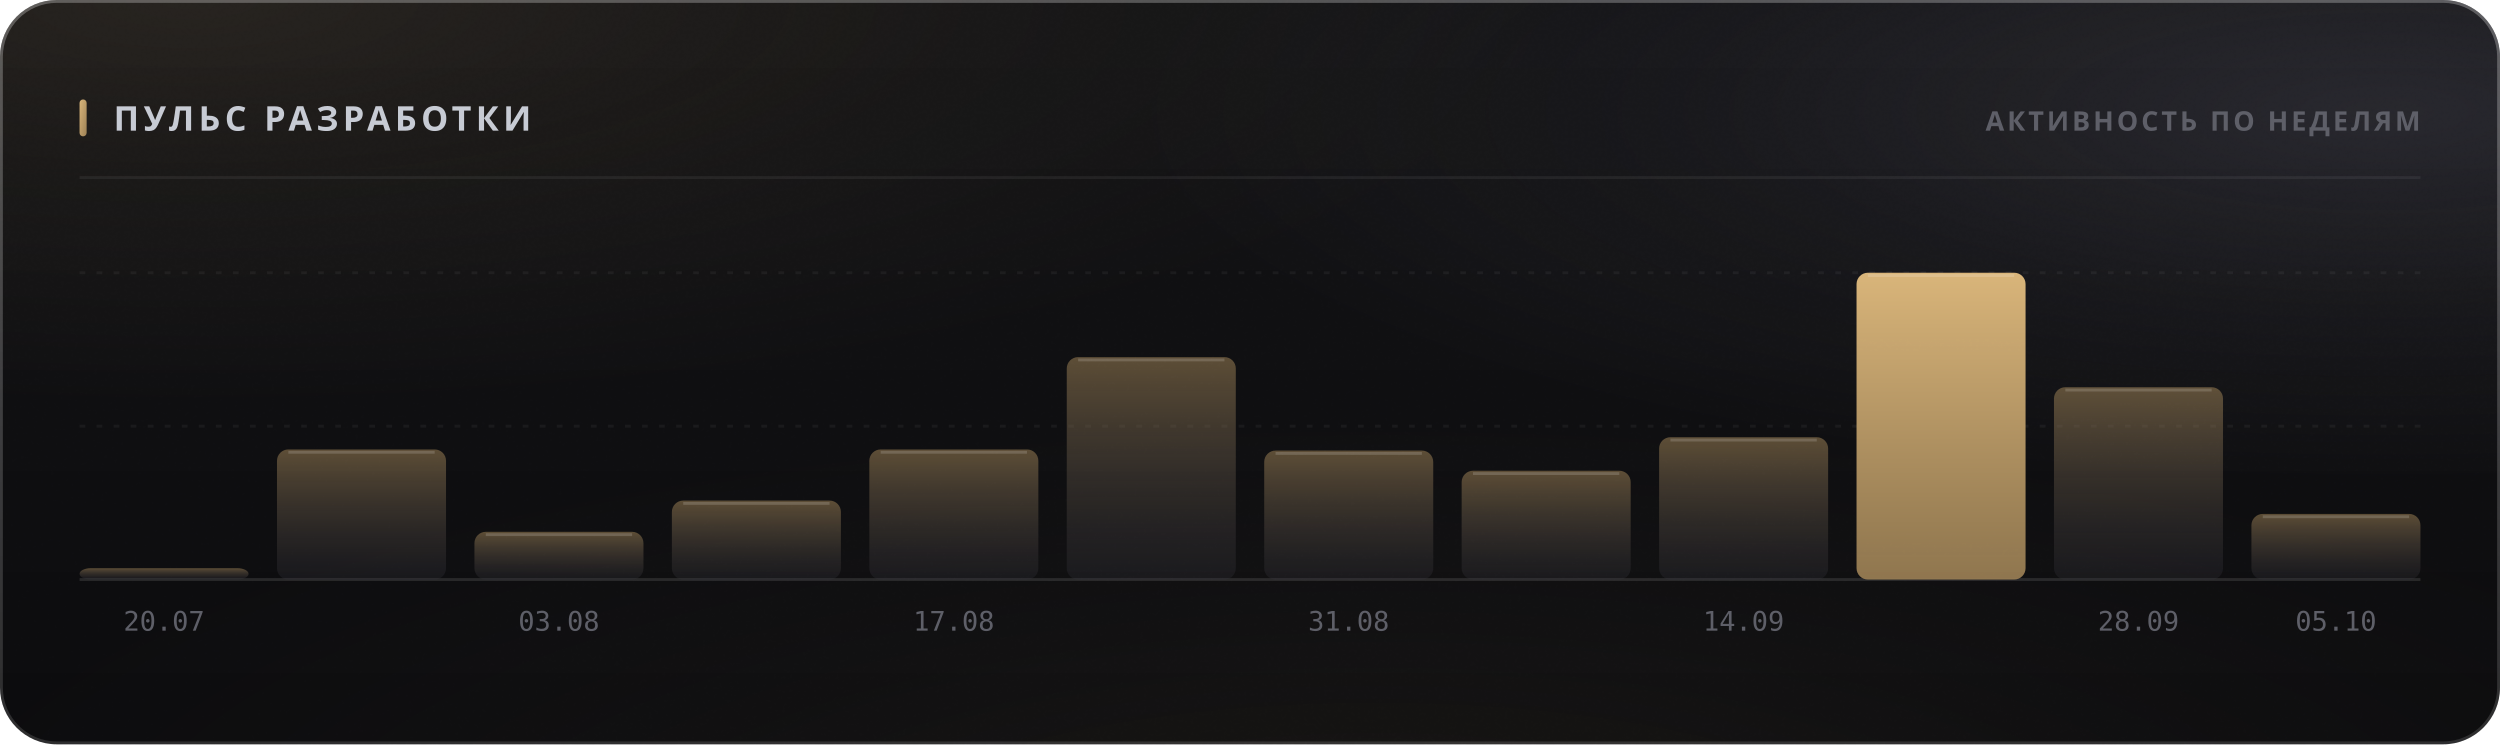
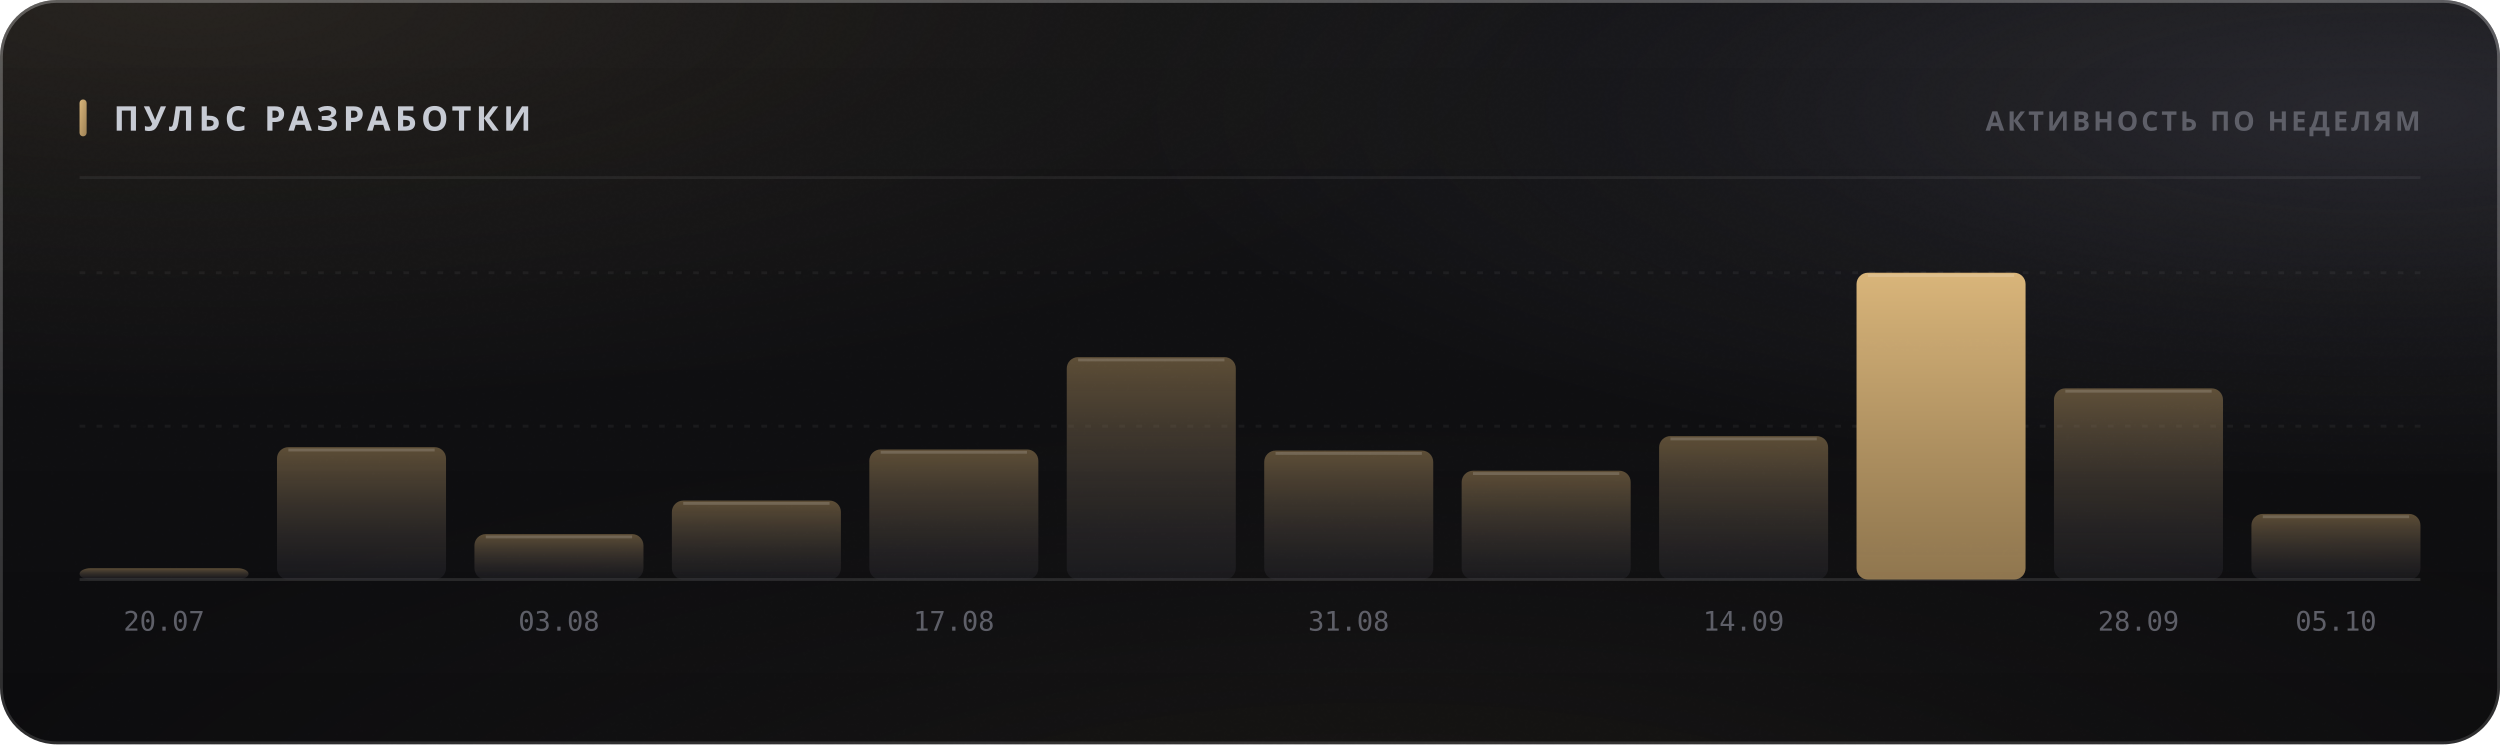
<svg xmlns="http://www.w3.org/2000/svg" width="880" height="262" viewBox="0 0 880 262" role="img">
  <style>
  text { font-family: -apple-system, BlinkMacSystemFont, 'Segoe UI', 'Noto Sans', Helvetica, Arial, sans-serif; }
  .mono { font-family: ui-monospace, 'SF Mono', 'Cascadia Mono', 'DejaVu Sans Mono', Menlo, Consolas, monospace; font-variant-numeric: tabular-nums; }
  .caps { letter-spacing: .1em; text-transform: uppercase; }

  @keyframes sheen  { from { transform: translateX(-120%); } to { transform: translateX(260%); } }
  @keyframes rise   { from { opacity: 0; transform: translateY(6px); } to { opacity: 1; transform: none; } }
  @keyframes slide  { from { opacity: 0; transform: translateX(-8px); } to { opacity: 1; transform: none; } }
  @keyframes grow   { from { transform: scaleY(0); } to { transform: scaleY(1); } }
  @keyframes widen  { from { transform: scaleX(0); } to { transform: scaleX(1); } }
  @keyframes draw   { from { stroke-dashoffset: 200; } to { stroke-dashoffset: 0; } }

  .sheen { animation: sheen 5.5s cubic-bezier(.45,0,.2,1) infinite; }
  .rise  { animation: rise .5s cubic-bezier(.16,1,.3,1) both; }
  .slide { animation: slide .42s cubic-bezier(.16,1,.3,1) both; }
  .bar   { transform-box: fill-box; transform-origin: 50% 100%;
           animation: grow .62s cubic-bezier(.16,1,.3,1) both; }
  .fill  { transform-box: fill-box; transform-origin: 0% 50%;
           animation: widen .8s cubic-bezier(.16,1,.3,1) both; }
  /* The hidden start state lives in the keyframes, never in the static rule.
     A renderer that ignores CSS animations then falls back to the FINISHED
     state — a drawn line, visible text — instead of an empty panel. */
  .spark { stroke-dasharray: 200;
           animation: draw 1.1s cubic-bezier(.16,1,.3,1) both; }

  @media (prefers-reduced-motion: reduce) {
    .sheen { animation: none; opacity: 0; }
    .rise, .slide, .bar, .fill, .spark { animation: none; opacity: 1; transform: none;
                                         stroke-dashoffset: 0; }
  }</style>
  <defs>
    <filter id="grain5" x="0" y="0" width="100%" height="100%">
      <feTurbulence type="fractalNoise" baseFrequency="0.85" numOctaves="3" stitchTiles="stitch" />
      <feColorMatrix type="saturate" values="0" />
    </filter>
    <linearGradient id="accent1" x1="0" y1="0" x2="1" y2="1">
      <stop offset="0%" stop-color="#d9b57a" />
      <stop offset="100%" stop-color="#9d8155" />
    </linearGradient>
    <radialGradient id="aurora6" cx="0.08" cy="0" r="0.55">
      <stop offset="0%" stop-color="#d9b47a" stop-opacity="0.1" />
      <stop offset="55%" stop-color="#d9b47a" stop-opacity="0.035" />
      <stop offset="100%" stop-color="#d9b47a" stop-opacity="0" />
    </radialGradient>
    <radialGradient id="aurora7" cx="0.95" cy="0.15" r="0.5">
      <stop offset="0%" stop-color="#706f83" stop-opacity="0.22" />
      <stop offset="55%" stop-color="#706f83" stop-opacity="0.077" />
      <stop offset="100%" stop-color="#706f83" stop-opacity="0" />
    </radialGradient>
    <radialGradient id="aurora8" cx="0.55" cy="1.15" r="0.6">
      <stop offset="0%" stop-color="#b39b74" stop-opacity="0.07" />
      <stop offset="55%" stop-color="#b39b74" stop-opacity="0.025" />
      <stop offset="100%" stop-color="#b39b74" stop-opacity="0" />
    </radialGradient>
    <linearGradient id="glass2" x1="0" y1="0" x2="0" y2="1">
      <stop offset="0%" stop-color="#ffffff" stop-opacity="0.036" />
      <stop offset="100%" stop-color="#ffffff" stop-opacity="0.007" />
    </linearGradient>
    <linearGradient id="rim3" x1="0" y1="0" x2="0" y2="1">
      <stop offset="0%" stop-color="#ffffff" stop-opacity="0.182" />
      <stop offset="100%" stop-color="#ffffff" stop-opacity="0.025" />
    </linearGradient>
    <linearGradient id="spec4" x1="0" y1="0" x2="1" y2="0">
      <stop offset="0%" stop-color="#ffffff" stop-opacity="0" />
      <stop offset="35%" stop-color="#ffffff" stop-opacity="0.336" />
      <stop offset="70%" stop-color="#ffffff" stop-opacity="0.118" />
      <stop offset="100%" stop-color="#ffffff" stop-opacity="0" />
    </linearGradient>
    <linearGradient id="barfill9" x1="0" y1="0" x2="0" y2="1">
      <stop offset="0%" stop-color="#9d8155" stop-opacity="0.55" />
      <stop offset="100%" stop-color="#3c3c47" stop-opacity="0.22" />
    </linearGradient>
    <linearGradient id="barfill10" x1="0" y1="0" x2="0" y2="1">
      <stop offset="0%" stop-color="#9d8155" stop-opacity="0.55" />
      <stop offset="100%" stop-color="#3c3c47" stop-opacity="0.22" />
    </linearGradient>
    <linearGradient id="barfill11" x1="0" y1="0" x2="0" y2="1">
      <stop offset="0%" stop-color="#9d8155" stop-opacity="0.55" />
      <stop offset="100%" stop-color="#3c3c47" stop-opacity="0.22" />
    </linearGradient>
    <linearGradient id="barfill12" x1="0" y1="0" x2="0" y2="1">
      <stop offset="0%" stop-color="#9d8155" stop-opacity="0.55" />
      <stop offset="100%" stop-color="#3c3c47" stop-opacity="0.22" />
    </linearGradient>
    <linearGradient id="barfill13" x1="0" y1="0" x2="0" y2="1">
      <stop offset="0%" stop-color="#9d8155" stop-opacity="0.55" />
      <stop offset="100%" stop-color="#3c3c47" stop-opacity="0.22" />
    </linearGradient>
    <linearGradient id="barfill14" x1="0" y1="0" x2="0" y2="1">
      <stop offset="0%" stop-color="#9d8155" stop-opacity="0.55" />
      <stop offset="100%" stop-color="#3c3c47" stop-opacity="0.22" />
    </linearGradient>
    <linearGradient id="barfill15" x1="0" y1="0" x2="0" y2="1">
      <stop offset="0%" stop-color="#9d8155" stop-opacity="0.55" />
      <stop offset="100%" stop-color="#3c3c47" stop-opacity="0.22" />
    </linearGradient>
    <linearGradient id="barfill16" x1="0" y1="0" x2="0" y2="1">
      <stop offset="0%" stop-color="#9d8155" stop-opacity="0.55" />
      <stop offset="100%" stop-color="#3c3c47" stop-opacity="0.22" />
    </linearGradient>
    <linearGradient id="barfill17" x1="0" y1="0" x2="0" y2="1">
      <stop offset="0%" stop-color="#9d8155" stop-opacity="0.55" />
      <stop offset="100%" stop-color="#3c3c47" stop-opacity="0.22" />
    </linearGradient>
    <linearGradient id="barfill18" x1="0" y1="0" x2="0" y2="1">
      <stop offset="0%" stop-color="#d9b57a" stop-opacity="1" />
      <stop offset="100%" stop-color="#9d8155" stop-opacity="0.9" />
    </linearGradient>
    <linearGradient id="barfill19" x1="0" y1="0" x2="0" y2="1">
      <stop offset="0%" stop-color="#9d8155" stop-opacity="0.55" />
      <stop offset="100%" stop-color="#3c3c47" stop-opacity="0.22" />
    </linearGradient>
    <linearGradient id="barfill20" x1="0" y1="0" x2="0" y2="1">
      <stop offset="0%" stop-color="#9d8155" stop-opacity="0.55" />
      <stop offset="100%" stop-color="#3c3c47" stop-opacity="0.22" />
    </linearGradient>
  </defs>
  <rect width="880" height="262" rx="20" fill="#0a0a0c" />
  <rect width="880" height="262" rx="20" fill="url(#aurora6)" />
  <rect width="880" height="262" rx="20" fill="url(#aurora7)" />
  <rect width="880" height="262" rx="20" fill="url(#aurora8)" />
  <rect width="880" height="262" rx="20" fill="url(#glass2)" />
  <rect width="880" height="262" rx="20" filter="url(#grain5)" opacity="0.085" style="mix-blend-mode:overlay" />
  <rect x=".5" y=".5" width="879" height="261" rx="19.5" fill="none" stroke="rgba(255,255,255,0.11)" />
  <rect x=".5" y=".5" width="879" height="261" rx="19.5" fill="none" stroke="url(#rim3)" />
  <path d="M20 1 H860" stroke="url(#spec4)" stroke-width="1.2" fill="none" />
  <rect x="28" y="35" width="2.5" height="13" rx="1.25" fill="url(#accent1)" />
  <text x="40" y="46" font-size="12" font-weight="700" fill="#c7cbd4" letter-spacing="0.13em">ПУЛЬС РАЗРАБОТКИ</text>
  <text x="852" y="46" font-size="9.5" font-weight="600" fill="#5e5f68" text-anchor="end" letter-spacing="0.11em">АКТИВНОСТЬ ПО НЕДЕЛЯМ</text>
  <path d="M28 62.5 H852" stroke="rgba(255,255,255,0.06)" stroke-width="1" />
  <path d="M28 150.0 H852" stroke="rgba(255,255,255,0.05)" stroke-width="1" stroke-dasharray="2 4" />
  <path d="M28 96.0 H852" stroke="rgba(255,255,255,0.05)" stroke-width="1" stroke-dasharray="2 4" />
  <path d="M28 204 H852" stroke="rgba(255,255,255,0.11)" stroke-width="1" />
  <rect class="bar" x="28.0" y="200.0" width="59.5" height="4.0" rx="4" fill="url(#barfill9)" opacity="1" style="animation-delay:0s" />
  <text x="57.75" y="222" font-size="9.5" font-weight="400" fill="#5e5f68" text-anchor="middle" class="mono">20.07</text>
-   <rect class="bar" x="97.5" y="158.2" width="59.5" height="45.8" rx="4" fill="url(#barfill10)" opacity="1" style="animation-delay:0.038s" />
-   <path d="M101.5 159.2 H153.0" stroke="rgba(255,255,255,0.154)" stroke-width="1" />
-   <rect class="bar" x="167.0" y="187.2" width="59.5" height="16.8" rx="4" fill="url(#barfill11)" opacity="1" style="animation-delay:0.076s" />
-   <path d="M171.0 188.2 H222.5" stroke="rgba(255,255,255,0.154)" stroke-width="1" />
+   <rect class="bar" x="97.5" y="157.4" width="59.5" height="46.6" rx="4" fill="url(#barfill10)" opacity="1" style="animation-delay:0.038s" />
+   <path d="M101.5 158.4 H153.0" stroke="rgba(255,255,255,0.154)" stroke-width="1" />
+   <rect class="bar" x="167.0" y="188.0" width="59.5" height="16.0" rx="4" fill="url(#barfill11)" opacity="1" style="animation-delay:0.076s" />
+   <path d="M171.0 189.0 H222.5" stroke="rgba(255,255,255,0.154)" stroke-width="1" />
  <text x="196.75" y="222" font-size="9.5" font-weight="400" fill="#5e5f68" text-anchor="middle" class="mono">03.08</text>
  <rect class="bar" x="236.5" y="176.2" width="59.5" height="27.8" rx="4" fill="url(#barfill12)" opacity="1" style="animation-delay:0.114s" />
  <path d="M240.5 177.2 H292.0" stroke="rgba(255,255,255,0.154)" stroke-width="1" />
  <rect class="bar" x="306.0" y="158.2" width="59.5" height="45.8" rx="4" fill="url(#barfill13)" opacity="1" style="animation-delay:0.152s" />
  <path d="M310.0 159.2 H361.5" stroke="rgba(255,255,255,0.154)" stroke-width="1" />
  <text x="335.75" y="222" font-size="9.5" font-weight="400" fill="#5e5f68" text-anchor="middle" class="mono">17.08</text>
  <rect class="bar" x="375.5" y="125.7" width="59.5" height="78.3" rx="4" fill="url(#barfill14)" opacity="1" style="animation-delay:0.19s" />
  <path d="M379.5 126.7 H431.0" stroke="rgba(255,255,255,0.154)" stroke-width="1" />
  <rect class="bar" x="445.0" y="158.6" width="59.5" height="45.4" rx="4" fill="url(#barfill15)" opacity="1" style="animation-delay:0.228s" />
  <path d="M449.0 159.6 H500.5" stroke="rgba(255,255,255,0.154)" stroke-width="1" />
  <text x="474.75" y="222" font-size="9.5" font-weight="400" fill="#5e5f68" text-anchor="middle" class="mono">31.08</text>
  <rect class="bar" x="514.5" y="165.7" width="59.5" height="38.3" rx="4" fill="url(#barfill16)" opacity="1" style="animation-delay:0.266s" />
  <path d="M518.5 166.7 H570.0" stroke="rgba(255,255,255,0.154)" stroke-width="1" />
-   <rect class="bar" x="584.0" y="153.9" width="59.5" height="50.1" rx="4" fill="url(#barfill17)" opacity="1" style="animation-delay:0.304s" />
-   <path d="M588.0 154.9 H639.5" stroke="rgba(255,255,255,0.154)" stroke-width="1" />
+   <rect class="bar" x="584.0" y="153.5" width="59.5" height="50.5" rx="4" fill="url(#barfill17)" opacity="1" style="animation-delay:0.304s" />
+   <path d="M588.0 154.5 H639.5" stroke="rgba(255,255,255,0.154)" stroke-width="1" />
  <text x="613.75" y="222" font-size="9.5" font-weight="400" fill="#5e5f68" text-anchor="middle" class="mono">14.09</text>
  <rect class="bar" x="653.5" y="96.0" width="59.5" height="108.0" rx="4" fill="url(#barfill18)" opacity="1" style="animation-delay:0.342s" />
  <path d="M657.5 97.0 H709.0" stroke="rgba(255,255,255,0.154)" stroke-width="1" />
-   <rect class="bar" x="723.0" y="136.3" width="59.5" height="67.7" rx="4" fill="url(#barfill19)" opacity="1" style="animation-delay:0.38s" />
-   <path d="M727.0 137.3 H778.5" stroke="rgba(255,255,255,0.154)" stroke-width="1" />
+   <rect class="bar" x="723.0" y="136.7" width="59.5" height="67.3" rx="4" fill="url(#barfill19)" opacity="1" style="animation-delay:0.38s" />
+   <path d="M727.0 137.7 H778.5" stroke="rgba(255,255,255,0.154)" stroke-width="1" />
  <text x="752.75" y="222" font-size="9.5" font-weight="400" fill="#5e5f68" text-anchor="middle" class="mono">28.09</text>
  <rect class="bar" x="792.5" y="180.9" width="59.5" height="23.1" rx="4" fill="url(#barfill20)" opacity="1" style="animation-delay:0.418s" />
  <path d="M796.5 181.9 H848.0" stroke="rgba(255,255,255,0.154)" stroke-width="1" />
  <text x="822.25" y="222" font-size="9.5" font-weight="400" fill="#5e5f68" text-anchor="middle" class="mono">05.10</text>
</svg>
